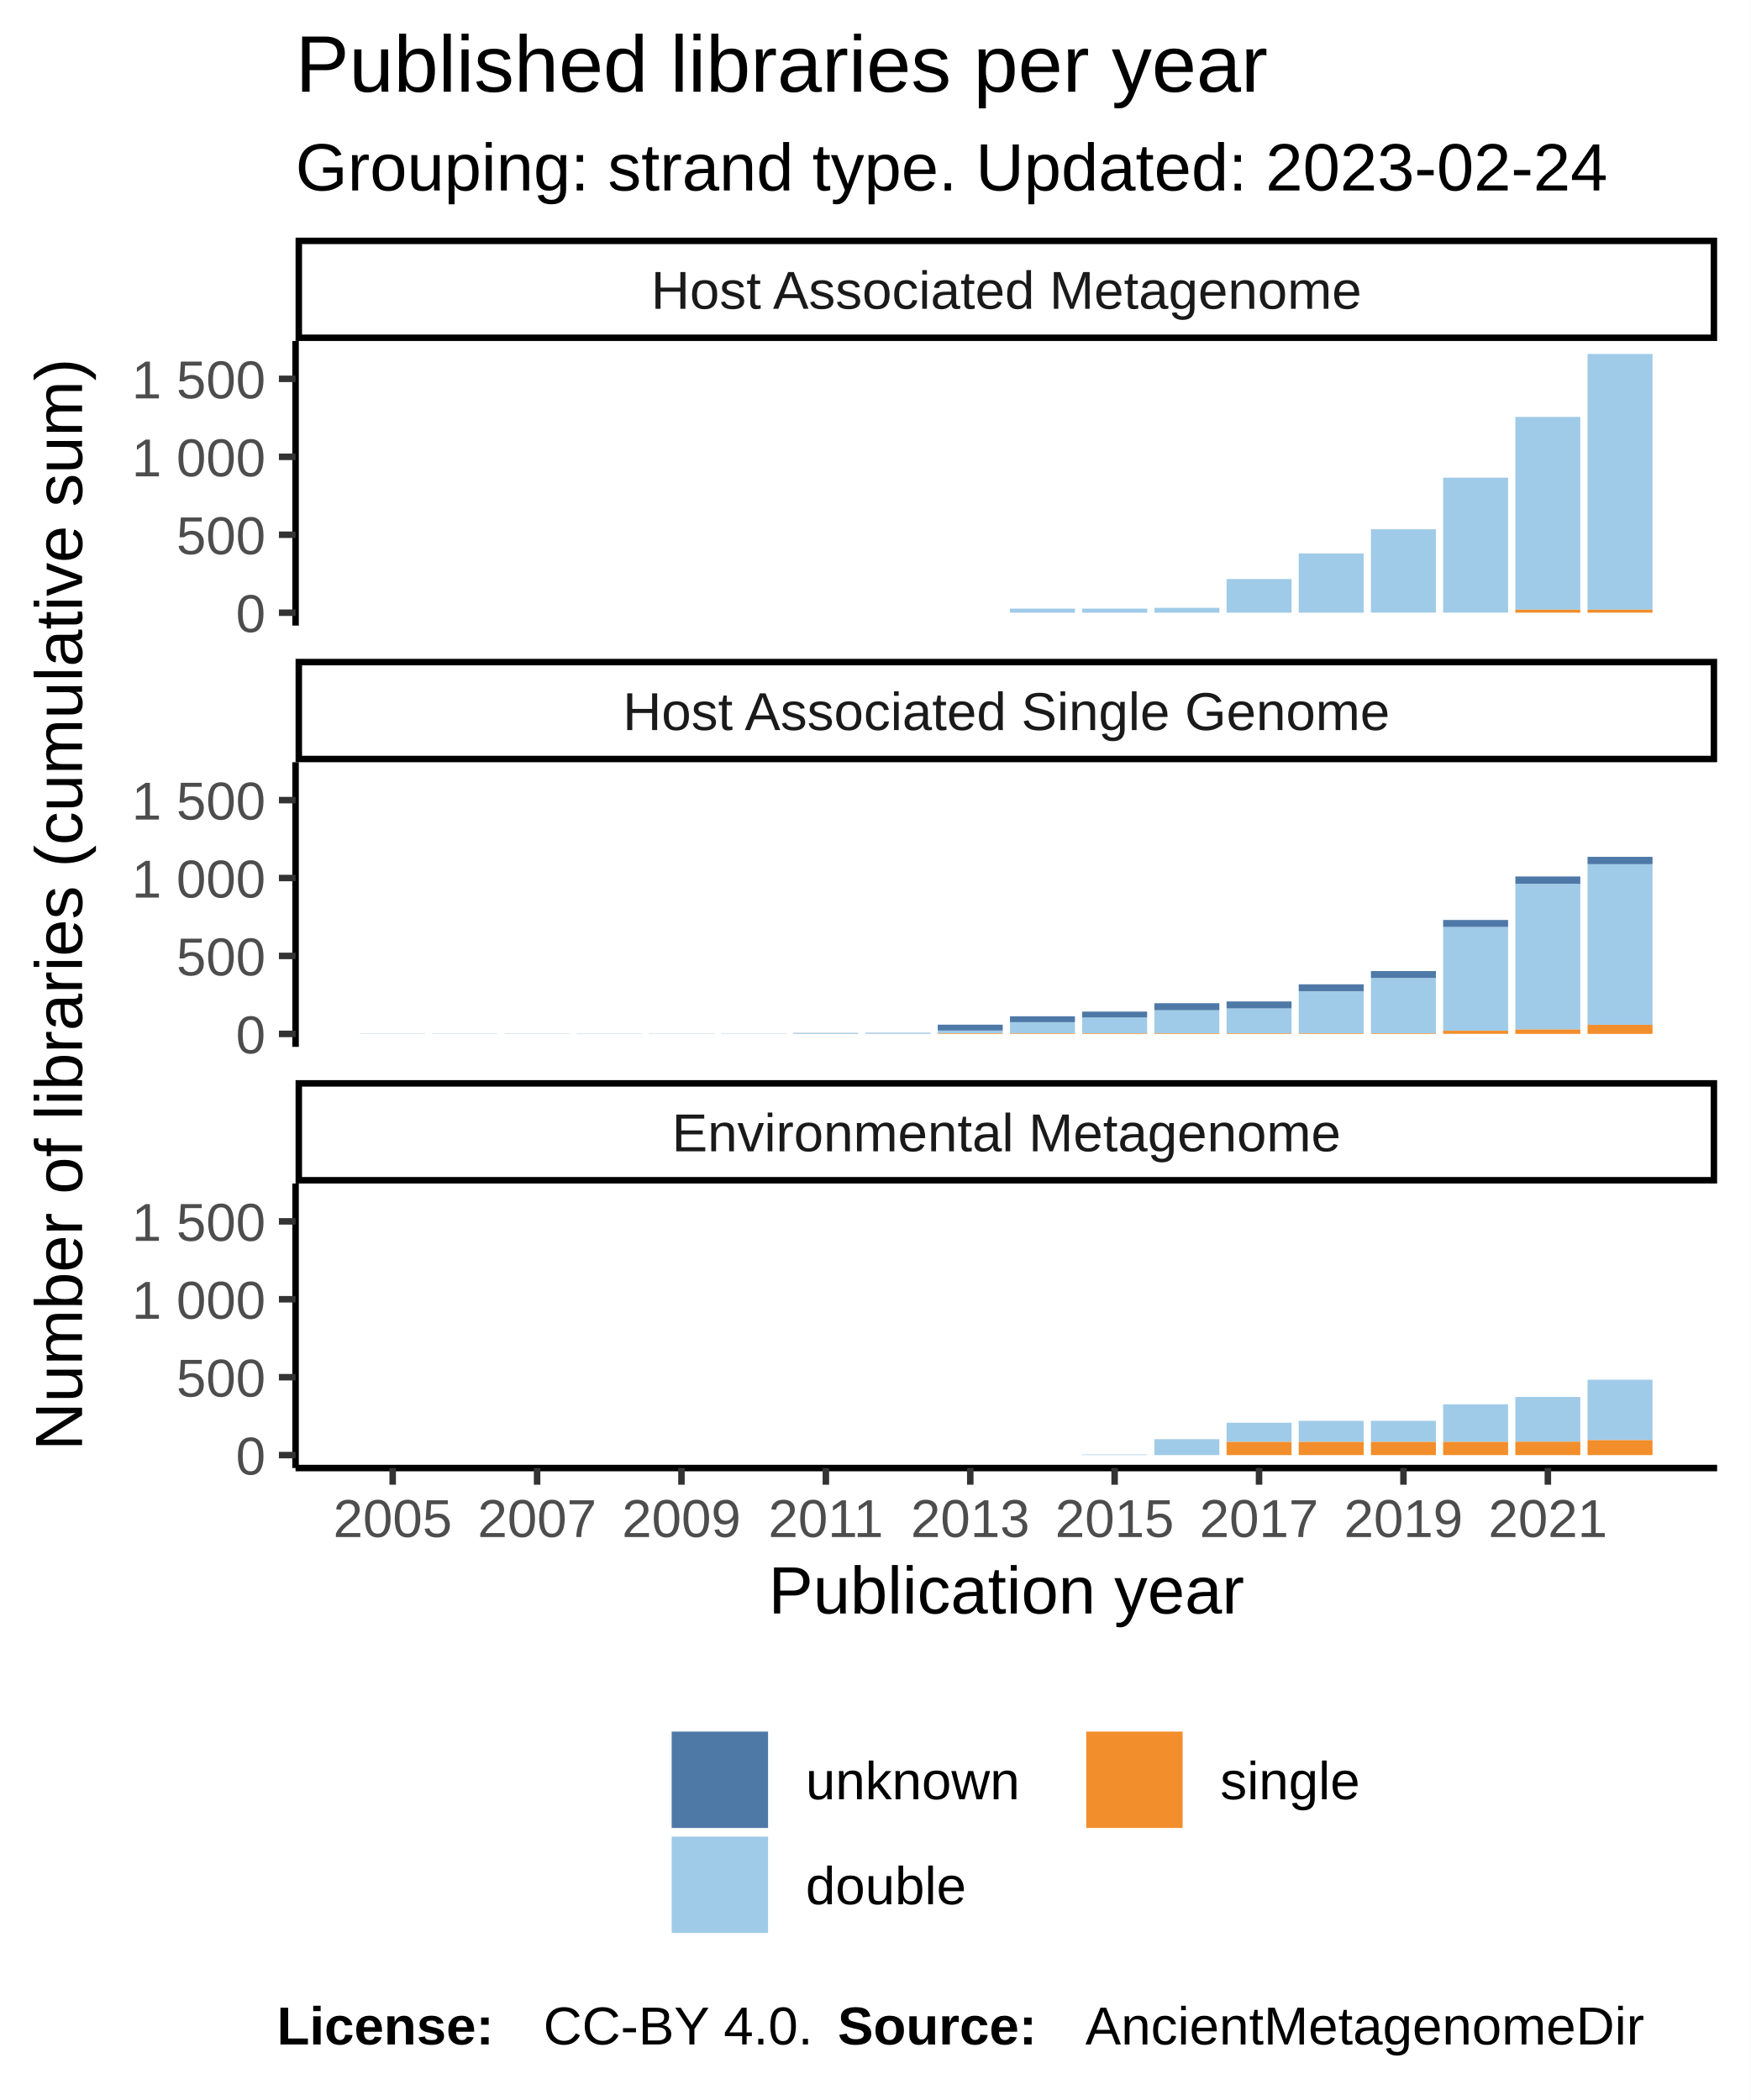
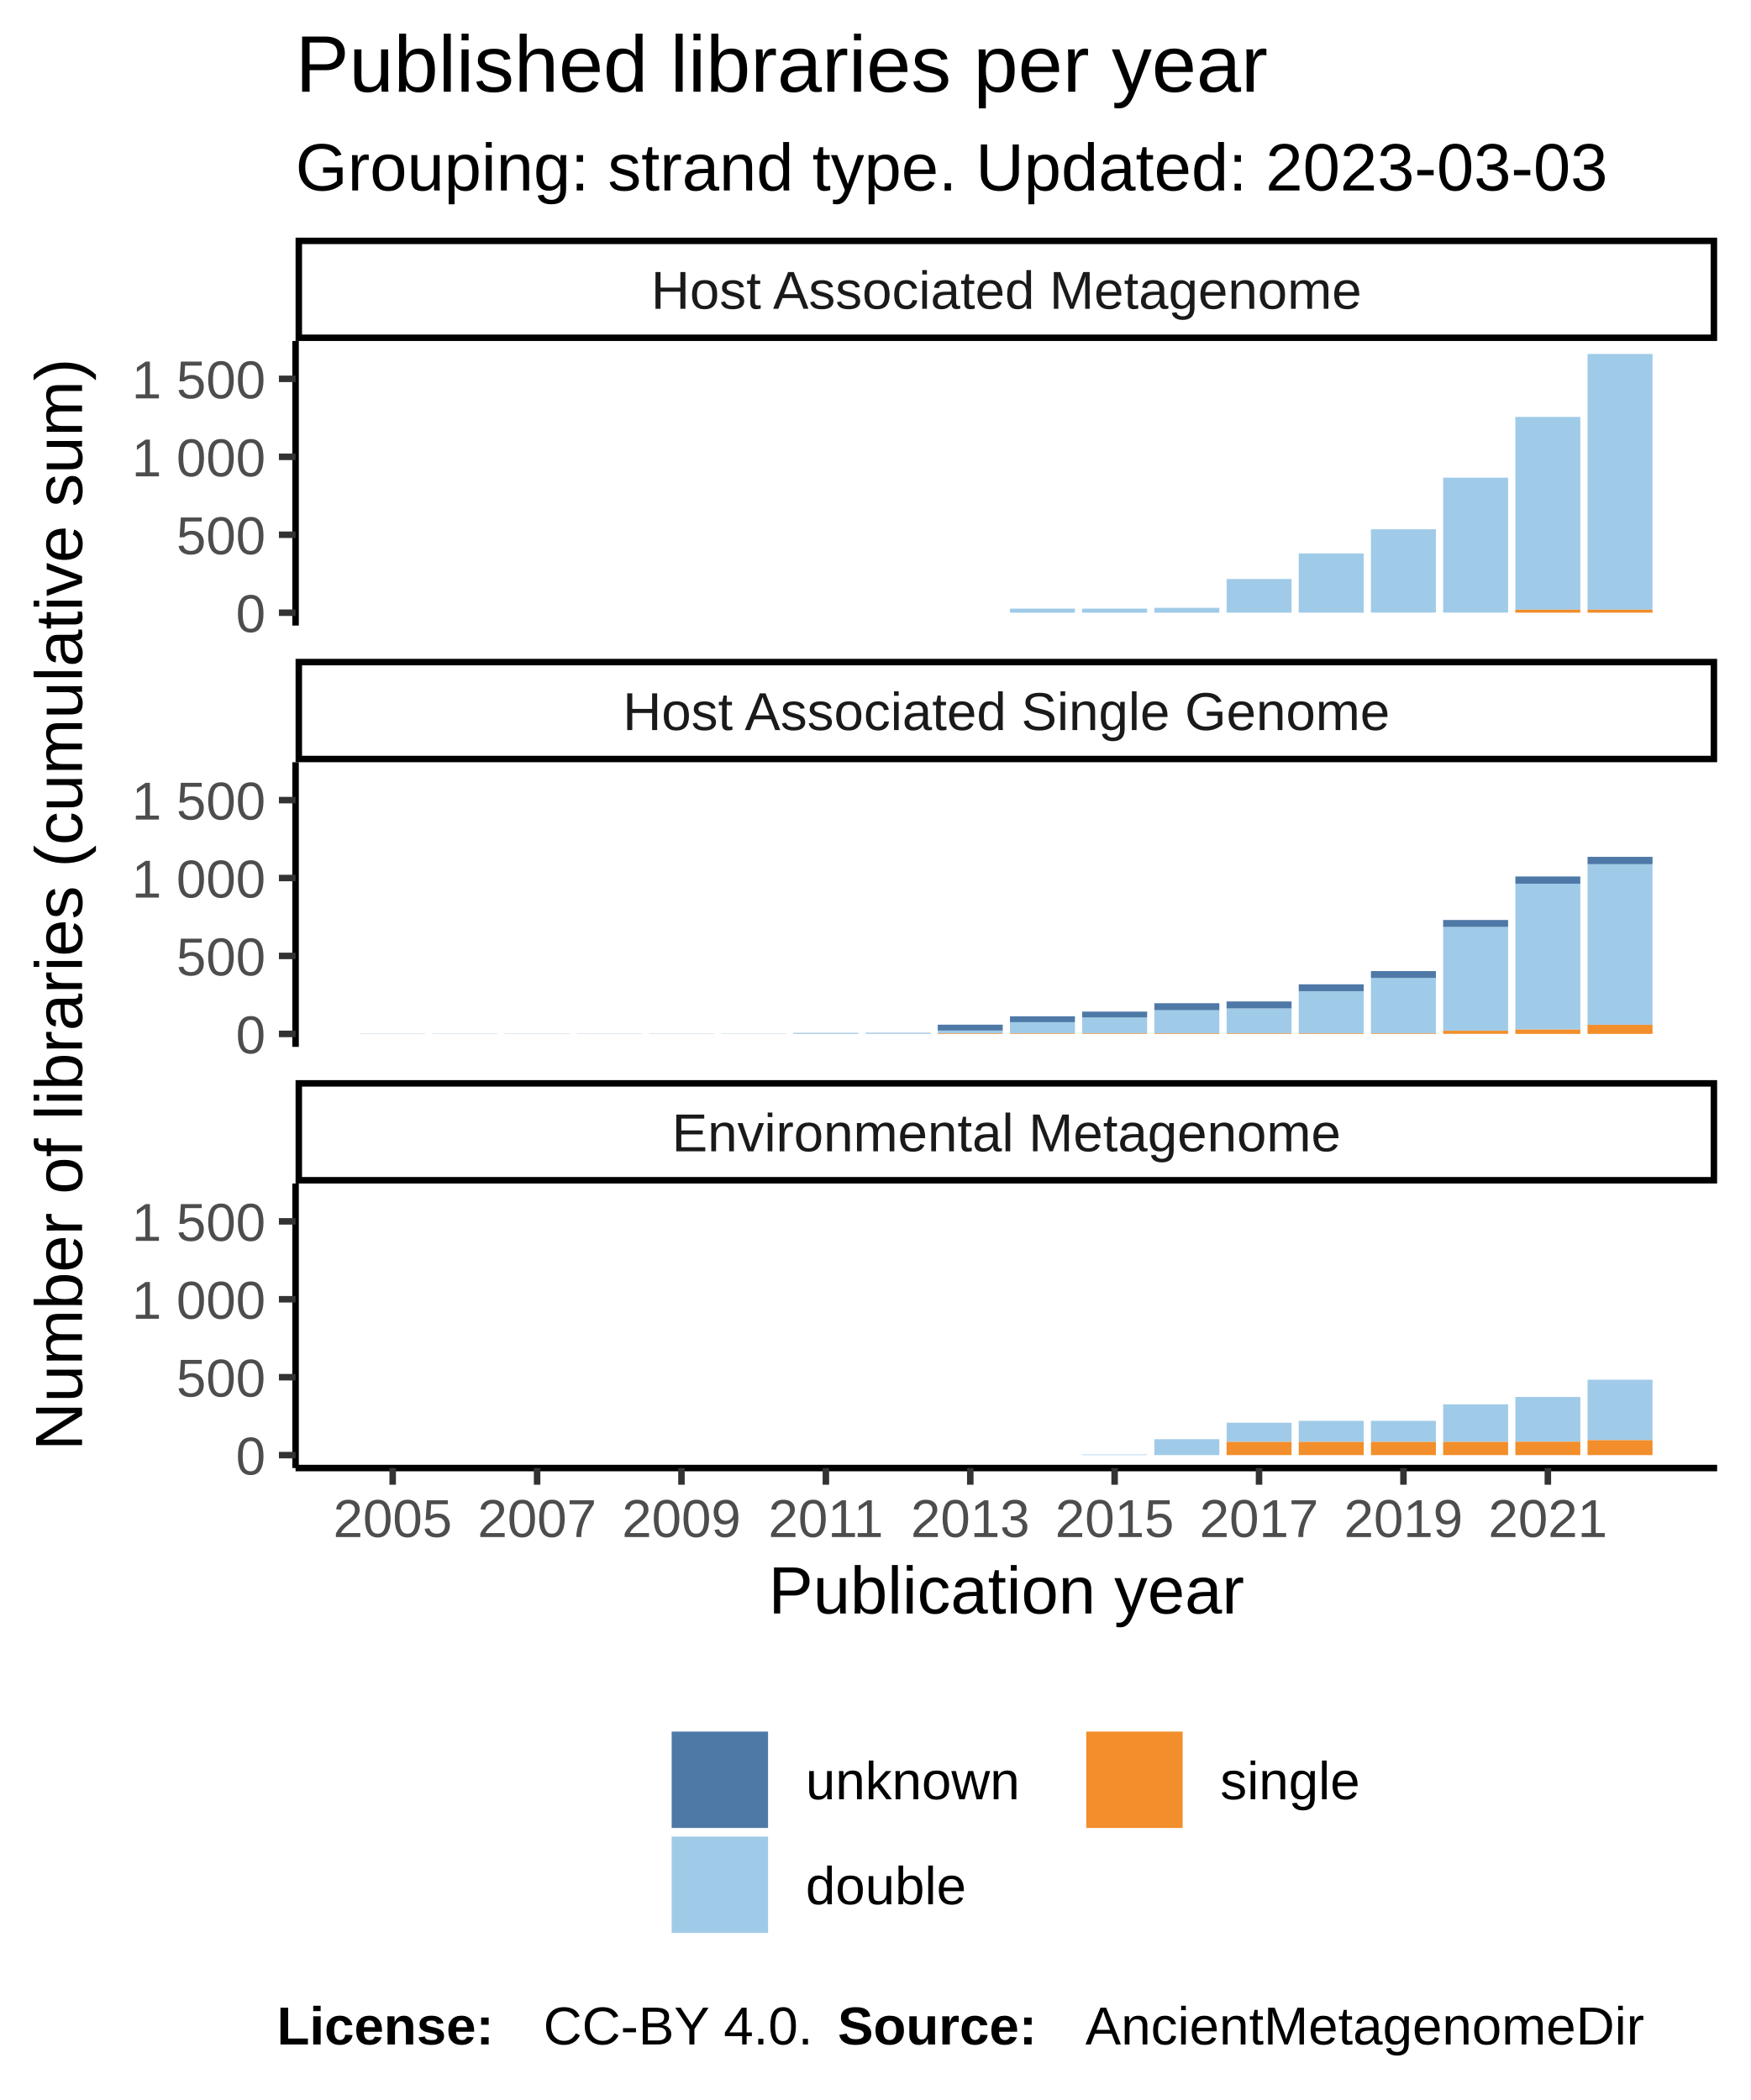
<svg xmlns="http://www.w3.org/2000/svg" class="svglite" width="288.00pt" height="345.60pt" viewBox="0 0 288.00 345.60">
  <defs>
    <style type="text/css">
    .svglite line, .svglite polyline, .svglite polygon, .svglite path, .svglite rect, .svglite circle {
      fill: none;
      stroke: #000000;
      stroke-linecap: round;
      stroke-linejoin: round;
      stroke-miterlimit: 10.00;
    }
  </style>
  </defs>
  <rect width="100%" height="100%" style="stroke: none; fill: #FFFFFF;" />
  <defs>
    <clipPath id="cpMC4wMHwyODguMDB8MC4wMHwzNDUuNjA=">
      <rect x="0.00" y="0.00" width="288.00" height="345.60" />
    </clipPath>
  </defs>
  <g clip-path="url(#cpMC4wMHwyODguMDB8MC4wMHwzNDUuNjA=)">
    <rect x="0.00" y="0.00" width="288.00" height="345.60" style="stroke-width: 1.07; stroke: #FFFFFF; fill: #FFFFFF;" />
  </g>
  <defs>
    <clipPath id="cpNDguNjN8MjgyLjUyfDU2LjEyfDEwMi45NQ==">
      <rect x="48.63" y="56.12" width="233.89" height="46.83" />
    </clipPath>
  </defs>
  <g clip-path="url(#cpNDguNjN8MjgyLjUyfDU2LjEyfDEwMi45NQ==)">
    <rect x="48.63" y="56.12" width="233.89" height="46.83" style="stroke-width: 1.07; stroke: none; fill: #FFFFFF;" />
    <rect x="59.26" y="100.83" width="10.69" height="0.00" style="stroke-width: 1.07; stroke: none; stroke-linecap: square; stroke-linejoin: miter; fill: #A0CBE8;" />
    <rect x="59.26" y="100.83" width="10.69" height="0.00" style="stroke-width: 1.07; stroke: none; stroke-linecap: square; stroke-linejoin: miter; fill: #F28E2B;" />
    <rect x="59.26" y="100.83" width="10.69" height="0.00" style="stroke-width: 1.07; stroke: none; stroke-linecap: square; stroke-linejoin: miter; fill: #4E79A7;" />
    <rect x="71.14" y="100.83" width="10.69" height="0.00" style="stroke-width: 1.07; stroke: none; stroke-linecap: square; stroke-linejoin: miter; fill: #A0CBE8;" />
    <rect x="71.14" y="100.83" width="10.69" height="0.00" style="stroke-width: 1.07; stroke: none; stroke-linecap: square; stroke-linejoin: miter; fill: #F28E2B;" />
    <rect x="71.14" y="100.83" width="10.69" height="0.00" style="stroke-width: 1.07; stroke: none; stroke-linecap: square; stroke-linejoin: miter; fill: #4E79A7;" />
    <rect x="83.02" y="100.83" width="10.69" height="0.00" style="stroke-width: 1.07; stroke: none; stroke-linecap: square; stroke-linejoin: miter; fill: #A0CBE8;" />
    <rect x="83.02" y="100.83" width="10.69" height="0.00" style="stroke-width: 1.07; stroke: none; stroke-linecap: square; stroke-linejoin: miter; fill: #F28E2B;" />
    <rect x="83.02" y="100.83" width="10.69" height="0.00" style="stroke-width: 1.07; stroke: none; stroke-linecap: square; stroke-linejoin: miter; fill: #4E79A7;" />
    <rect x="94.90" y="100.83" width="10.69" height="0.00" style="stroke-width: 1.07; stroke: none; stroke-linecap: square; stroke-linejoin: miter; fill: #A0CBE8;" />
    <rect x="94.90" y="100.83" width="10.69" height="0.00" style="stroke-width: 1.07; stroke: none; stroke-linecap: square; stroke-linejoin: miter; fill: #F28E2B;" />
    <rect x="94.90" y="100.83" width="10.69" height="0.00" style="stroke-width: 1.07; stroke: none; stroke-linecap: square; stroke-linejoin: miter; fill: #4E79A7;" />
    <rect x="106.78" y="100.83" width="10.69" height="0.00" style="stroke-width: 1.07; stroke: none; stroke-linecap: square; stroke-linejoin: miter; fill: #A0CBE8;" />
    <rect x="106.78" y="100.83" width="10.69" height="0.00" style="stroke-width: 1.07; stroke: none; stroke-linecap: square; stroke-linejoin: miter; fill: #F28E2B;" />
    <rect x="106.78" y="100.83" width="10.69" height="0.00" style="stroke-width: 1.07; stroke: none; stroke-linecap: square; stroke-linejoin: miter; fill: #4E79A7;" />
    <rect x="118.66" y="100.83" width="10.69" height="0.00" style="stroke-width: 1.07; stroke: none; stroke-linecap: square; stroke-linejoin: miter; fill: #A0CBE8;" />
    <rect x="118.66" y="100.83" width="10.69" height="0.00" style="stroke-width: 1.07; stroke: none; stroke-linecap: square; stroke-linejoin: miter; fill: #F28E2B;" />
    <rect x="118.66" y="100.83" width="10.69" height="0.00" style="stroke-width: 1.07; stroke: none; stroke-linecap: square; stroke-linejoin: miter; fill: #4E79A7;" />
    <rect x="130.53" y="100.83" width="10.69" height="0.00" style="stroke-width: 1.07; stroke: none; stroke-linecap: square; stroke-linejoin: miter; fill: #A0CBE8;" />
    <rect x="130.53" y="100.83" width="10.69" height="0.00" style="stroke-width: 1.07; stroke: none; stroke-linecap: square; stroke-linejoin: miter; fill: #F28E2B;" />
    <rect x="130.53" y="100.83" width="10.69" height="0.00" style="stroke-width: 1.07; stroke: none; stroke-linecap: square; stroke-linejoin: miter; fill: #4E79A7;" />
    <rect x="142.41" y="100.83" width="10.69" height="0.00" style="stroke-width: 1.07; stroke: none; stroke-linecap: square; stroke-linejoin: miter; fill: #A0CBE8;" />
    <rect x="142.41" y="100.83" width="10.69" height="0.00" style="stroke-width: 1.07; stroke: none; stroke-linecap: square; stroke-linejoin: miter; fill: #F28E2B;" />
    <rect x="142.41" y="100.83" width="10.69" height="0.00" style="stroke-width: 1.07; stroke: none; stroke-linecap: square; stroke-linejoin: miter; fill: #4E79A7;" />
    <rect x="154.29" y="100.83" width="10.69" height="0.00" style="stroke-width: 1.07; stroke: none; stroke-linecap: square; stroke-linejoin: miter; fill: #A0CBE8;" />
    <rect x="154.29" y="100.83" width="10.69" height="0.00" style="stroke-width: 1.07; stroke: none; stroke-linecap: square; stroke-linejoin: miter; fill: #F28E2B;" />
    <rect x="154.29" y="100.83" width="10.69" height="0.00" style="stroke-width: 1.07; stroke: none; stroke-linecap: square; stroke-linejoin: miter; fill: #4E79A7;" />
    <rect x="166.17" y="100.16" width="10.69" height="0.67" style="stroke-width: 1.07; stroke: none; stroke-linecap: square; stroke-linejoin: miter; fill: #A0CBE8;" />
    <rect x="166.17" y="100.83" width="10.69" height="0.00" style="stroke-width: 1.07; stroke: none; stroke-linecap: square; stroke-linejoin: miter; fill: #F28E2B;" />
    <rect x="166.17" y="100.16" width="10.69" height="0.00" style="stroke-width: 1.07; stroke: none; stroke-linecap: square; stroke-linejoin: miter; fill: #4E79A7;" />
    <rect x="178.05" y="100.16" width="10.69" height="0.67" style="stroke-width: 1.07; stroke: none; stroke-linecap: square; stroke-linejoin: miter; fill: #A0CBE8;" />
    <rect x="178.05" y="100.83" width="10.69" height="0.00" style="stroke-width: 1.07; stroke: none; stroke-linecap: square; stroke-linejoin: miter; fill: #F28E2B;" />
    <rect x="178.05" y="100.16" width="10.69" height="0.00" style="stroke-width: 1.07; stroke: none; stroke-linecap: square; stroke-linejoin: miter; fill: #4E79A7;" />
    <rect x="189.93" y="100.03" width="10.69" height="0.80" style="stroke-width: 1.07; stroke: none; stroke-linecap: square; stroke-linejoin: miter; fill: #A0CBE8;" />
    <rect x="189.93" y="100.83" width="10.69" height="0.00" style="stroke-width: 1.07; stroke: none; stroke-linecap: square; stroke-linejoin: miter; fill: #F28E2B;" />
    <rect x="189.93" y="100.03" width="10.69" height="0.00" style="stroke-width: 1.07; stroke: none; stroke-linecap: square; stroke-linejoin: miter; fill: #4E79A7;" />
    <rect x="201.81" y="95.29" width="10.69" height="5.54" style="stroke-width: 1.07; stroke: none; stroke-linecap: square; stroke-linejoin: miter; fill: #A0CBE8;" />
    <rect x="201.81" y="100.83" width="10.69" height="0.00" style="stroke-width: 1.07; stroke: none; stroke-linecap: square; stroke-linejoin: miter; fill: #F28E2B;" />
    <rect x="201.81" y="95.29" width="10.69" height="0.00" style="stroke-width: 1.07; stroke: none; stroke-linecap: square; stroke-linejoin: miter; fill: #4E79A7;" />
    <rect x="213.68" y="91.08" width="10.69" height="9.75" style="stroke-width: 1.07; stroke: none; stroke-linecap: square; stroke-linejoin: miter; fill: #A0CBE8;" />
    <rect x="213.68" y="100.83" width="10.69" height="0.00" style="stroke-width: 1.07; stroke: none; stroke-linecap: square; stroke-linejoin: miter; fill: #F28E2B;" />
    <rect x="213.68" y="91.08" width="10.69" height="0.00" style="stroke-width: 1.07; stroke: none; stroke-linecap: square; stroke-linejoin: miter; fill: #4E79A7;" />
    <rect x="225.56" y="87.10" width="10.69" height="13.72" style="stroke-width: 1.07; stroke: none; stroke-linecap: square; stroke-linejoin: miter; fill: #A0CBE8;" />
    <rect x="225.56" y="100.83" width="10.69" height="0.00" style="stroke-width: 1.07; stroke: none; stroke-linecap: square; stroke-linejoin: miter; fill: #F28E2B;" />
    <rect x="225.56" y="87.10" width="10.69" height="0.00" style="stroke-width: 1.07; stroke: none; stroke-linecap: square; stroke-linejoin: miter; fill: #4E79A7;" />
    <rect x="237.44" y="78.61" width="10.69" height="22.21" style="stroke-width: 1.07; stroke: none; stroke-linecap: square; stroke-linejoin: miter; fill: #A0CBE8;" />
    <rect x="237.44" y="100.83" width="10.69" height="0.00" style="stroke-width: 1.07; stroke: none; stroke-linecap: square; stroke-linejoin: miter; fill: #F28E2B;" />
    <rect x="237.44" y="78.61" width="10.69" height="0.00" style="stroke-width: 1.07; stroke: none; stroke-linecap: square; stroke-linejoin: miter; fill: #4E79A7;" />
    <rect x="249.32" y="68.61" width="10.69" height="31.73" style="stroke-width: 1.07; stroke: none; stroke-linecap: square; stroke-linejoin: miter; fill: #A0CBE8;" />
    <rect x="249.32" y="100.34" width="10.69" height="0.49" style="stroke-width: 1.07; stroke: none; stroke-linecap: square; stroke-linejoin: miter; fill: #F28E2B;" />
    <rect x="249.32" y="68.61" width="10.69" height="0.00" style="stroke-width: 1.07; stroke: none; stroke-linecap: square; stroke-linejoin: miter; fill: #4E79A7;" />
    <rect x="261.20" y="58.25" width="10.69" height="42.09" style="stroke-width: 1.07; stroke: none; stroke-linecap: square; stroke-linejoin: miter; fill: #A0CBE8;" />
    <rect x="261.20" y="100.34" width="10.69" height="0.49" style="stroke-width: 1.07; stroke: none; stroke-linecap: square; stroke-linejoin: miter; fill: #F28E2B;" />
    <rect x="261.20" y="58.25" width="10.69" height="0.00" style="stroke-width: 1.07; stroke: none; stroke-linecap: square; stroke-linejoin: miter; fill: #4E79A7;" />
  </g>
  <g clip-path="url(#cpMC4wMHwyODguMDB8MC4wMHwzNDUuNjA=)">
</g>
  <defs>
    <clipPath id="cpNDguNjN8MjgyLjUyfDEyNS40NHwxNzIuMjg=">
      <rect x="48.63" y="125.44" width="233.89" height="46.83" />
    </clipPath>
  </defs>
  <g clip-path="url(#cpNDguNjN8MjgyLjUyfDEyNS40NHwxNzIuMjg=)">
    <rect x="48.63" y="125.44" width="233.89" height="46.83" style="stroke-width: 1.07; stroke: none; fill: #FFFFFF;" />
    <rect x="59.26" y="170.12" width="10.69" height="0.026" style="stroke-width: 1.07; stroke: none; stroke-linecap: square; stroke-linejoin: miter; fill: #4E79A7;" />
    <rect x="59.26" y="170.15" width="10.69" height="0.00" style="stroke-width: 1.07; stroke: none; stroke-linecap: square; stroke-linejoin: miter; fill: #A0CBE8;" />
    <rect x="59.26" y="170.15" width="10.69" height="0.00" style="stroke-width: 1.07; stroke: none; stroke-linecap: square; stroke-linejoin: miter; fill: #F28E2B;" />
    <rect x="71.14" y="170.15" width="10.69" height="0.00" style="stroke-width: 1.07; stroke: none; stroke-linecap: square; stroke-linejoin: miter; fill: #A0CBE8;" />
    <rect x="71.14" y="170.15" width="10.69" height="0.00" style="stroke-width: 1.07; stroke: none; stroke-linecap: square; stroke-linejoin: miter; fill: #F28E2B;" />
    <rect x="71.14" y="170.12" width="10.69" height="0.026" style="stroke-width: 1.07; stroke: none; stroke-linecap: square; stroke-linejoin: miter; fill: #4E79A7;" />
    <rect x="83.02" y="170.15" width="10.69" height="0.00" style="stroke-width: 1.07; stroke: none; stroke-linecap: square; stroke-linejoin: miter; fill: #A0CBE8;" />
    <rect x="83.02" y="170.15" width="10.69" height="0.00" style="stroke-width: 1.07; stroke: none; stroke-linecap: square; stroke-linejoin: miter; fill: #F28E2B;" />
    <rect x="83.02" y="170.12" width="10.69" height="0.026" style="stroke-width: 1.07; stroke: none; stroke-linecap: square; stroke-linejoin: miter; fill: #4E79A7;" />
    <rect x="94.90" y="170.15" width="10.69" height="0.00" style="stroke-width: 1.07; stroke: none; stroke-linecap: square; stroke-linejoin: miter; fill: #A0CBE8;" />
    <rect x="94.90" y="170.15" width="10.69" height="0.00" style="stroke-width: 1.07; stroke: none; stroke-linecap: square; stroke-linejoin: miter; fill: #F28E2B;" />
    <rect x="94.90" y="170.12" width="10.69" height="0.026" style="stroke-width: 1.07; stroke: none; stroke-linecap: square; stroke-linejoin: miter; fill: #4E79A7;" />
    <rect x="106.78" y="170.15" width="10.69" height="0.00" style="stroke-width: 1.07; stroke: none; stroke-linecap: square; stroke-linejoin: miter; fill: #A0CBE8;" />
    <rect x="106.78" y="170.15" width="10.69" height="0.00" style="stroke-width: 1.07; stroke: none; stroke-linecap: square; stroke-linejoin: miter; fill: #F28E2B;" />
    <rect x="106.78" y="170.12" width="10.69" height="0.026" style="stroke-width: 1.07; stroke: none; stroke-linecap: square; stroke-linejoin: miter; fill: #4E79A7;" />
    <rect x="118.66" y="170.15" width="10.69" height="0.00" style="stroke-width: 1.07; stroke: none; stroke-linecap: square; stroke-linejoin: miter; fill: #A0CBE8;" />
    <rect x="118.66" y="170.15" width="10.69" height="0.00" style="stroke-width: 1.07; stroke: none; stroke-linecap: square; stroke-linejoin: miter; fill: #F28E2B;" />
    <rect x="118.66" y="170.12" width="10.69" height="0.026" style="stroke-width: 1.07; stroke: none; stroke-linecap: square; stroke-linejoin: miter; fill: #4E79A7;" />
    <rect x="130.53" y="170.02" width="10.69" height="0.13" style="stroke-width: 1.07; stroke: none; stroke-linecap: square; stroke-linejoin: miter; fill: #A0CBE8;" />
    <rect x="130.53" y="170.15" width="10.69" height="0.00" style="stroke-width: 1.07; stroke: none; stroke-linecap: square; stroke-linejoin: miter; fill: #F28E2B;" />
    <rect x="130.53" y="169.99" width="10.69" height="0.026" style="stroke-width: 1.07; stroke: none; stroke-linecap: square; stroke-linejoin: miter; fill: #4E79A7;" />
    <rect x="142.41" y="169.99" width="10.69" height="0.15" style="stroke-width: 1.07; stroke: none; stroke-linecap: square; stroke-linejoin: miter; fill: #A0CBE8;" />
    <rect x="142.41" y="170.15" width="10.69" height="0.00" style="stroke-width: 1.07; stroke: none; stroke-linecap: square; stroke-linejoin: miter; fill: #F28E2B;" />
    <rect x="142.41" y="169.97" width="10.69" height="0.026" style="stroke-width: 1.07; stroke: none; stroke-linecap: square; stroke-linejoin: miter; fill: #4E79A7;" />
    <rect x="154.29" y="169.61" width="10.69" height="0.44" style="stroke-width: 1.07; stroke: none; stroke-linecap: square; stroke-linejoin: miter; fill: #A0CBE8;" />
    <rect x="154.29" y="170.04" width="10.69" height="0.10" style="stroke-width: 1.07; stroke: none; stroke-linecap: square; stroke-linejoin: miter; fill: #F28E2B;" />
    <rect x="154.29" y="168.63" width="10.69" height="0.97" style="stroke-width: 1.07; stroke: none; stroke-linecap: square; stroke-linejoin: miter; fill: #4E79A7;" />
    <rect x="166.17" y="168.22" width="10.69" height="1.82" style="stroke-width: 1.07; stroke: none; stroke-linecap: square; stroke-linejoin: miter; fill: #A0CBE8;" />
    <rect x="166.17" y="170.04" width="10.69" height="0.10" style="stroke-width: 1.07; stroke: none; stroke-linecap: square; stroke-linejoin: miter; fill: #F28E2B;" />
    <rect x="166.17" y="167.25" width="10.69" height="0.97" style="stroke-width: 1.07; stroke: none; stroke-linecap: square; stroke-linejoin: miter; fill: #4E79A7;" />
    <rect x="178.05" y="167.45" width="10.69" height="2.59" style="stroke-width: 1.07; stroke: none; stroke-linecap: square; stroke-linejoin: miter; fill: #A0CBE8;" />
    <rect x="178.05" y="170.04" width="10.69" height="0.10" style="stroke-width: 1.07; stroke: none; stroke-linecap: square; stroke-linejoin: miter; fill: #F28E2B;" />
    <rect x="178.05" y="166.48" width="10.69" height="0.97" style="stroke-width: 1.07; stroke: none; stroke-linecap: square; stroke-linejoin: miter; fill: #4E79A7;" />
    <rect x="189.93" y="166.25" width="10.69" height="3.80" style="stroke-width: 1.07; stroke: none; stroke-linecap: square; stroke-linejoin: miter; fill: #A0CBE8;" />
    <rect x="189.93" y="165.10" width="10.69" height="1.15" style="stroke-width: 1.07; stroke: none; stroke-linecap: square; stroke-linejoin: miter; fill: #4E79A7;" />
    <rect x="189.93" y="170.04" width="10.69" height="0.10" style="stroke-width: 1.07; stroke: none; stroke-linecap: square; stroke-linejoin: miter; fill: #F28E2B;" />
    <rect x="201.81" y="165.97" width="10.69" height="4.08" style="stroke-width: 1.07; stroke: none; stroke-linecap: square; stroke-linejoin: miter; fill: #A0CBE8;" />
    <rect x="201.81" y="170.04" width="10.69" height="0.10" style="stroke-width: 1.07; stroke: none; stroke-linecap: square; stroke-linejoin: miter; fill: #F28E2B;" />
    <rect x="201.81" y="164.81" width="10.69" height="1.15" style="stroke-width: 1.07; stroke: none; stroke-linecap: square; stroke-linejoin: miter; fill: #4E79A7;" />
    <rect x="213.68" y="163.15" width="10.69" height="6.90" style="stroke-width: 1.07; stroke: none; stroke-linecap: square; stroke-linejoin: miter; fill: #A0CBE8;" />
    <rect x="213.68" y="170.04" width="10.69" height="0.10" style="stroke-width: 1.07; stroke: none; stroke-linecap: square; stroke-linejoin: miter; fill: #F28E2B;" />
    <rect x="213.68" y="161.99" width="10.69" height="1.15" style="stroke-width: 1.07; stroke: none; stroke-linecap: square; stroke-linejoin: miter; fill: #4E79A7;" />
    <rect x="225.56" y="160.97" width="10.69" height="9.08" style="stroke-width: 1.07; stroke: none; stroke-linecap: square; stroke-linejoin: miter; fill: #A0CBE8;" />
    <rect x="225.56" y="170.04" width="10.69" height="0.10" style="stroke-width: 1.07; stroke: none; stroke-linecap: square; stroke-linejoin: miter; fill: #F28E2B;" />
    <rect x="225.56" y="159.81" width="10.69" height="1.15" style="stroke-width: 1.07; stroke: none; stroke-linecap: square; stroke-linejoin: miter; fill: #4E79A7;" />
    <rect x="237.44" y="152.55" width="10.69" height="17.08" style="stroke-width: 1.07; stroke: none; stroke-linecap: square; stroke-linejoin: miter; fill: #A0CBE8;" />
    <rect x="237.44" y="169.63" width="10.69" height="0.51" style="stroke-width: 1.07; stroke: none; stroke-linecap: square; stroke-linejoin: miter; fill: #F28E2B;" />
    <rect x="237.44" y="151.40" width="10.69" height="1.15" style="stroke-width: 1.07; stroke: none; stroke-linecap: square; stroke-linejoin: miter; fill: #4E79A7;" />
    <rect x="249.32" y="145.45" width="10.69" height="23.98" style="stroke-width: 1.07; stroke: none; stroke-linecap: square; stroke-linejoin: miter; fill: #A0CBE8;" />
    <rect x="249.32" y="169.43" width="10.69" height="0.72" style="stroke-width: 1.07; stroke: none; stroke-linecap: square; stroke-linejoin: miter; fill: #F28E2B;" />
    <rect x="249.32" y="144.24" width="10.69" height="1.21" style="stroke-width: 1.07; stroke: none; stroke-linecap: square; stroke-linejoin: miter; fill: #4E79A7;" />
    <rect x="261.20" y="142.22" width="10.69" height="26.44" style="stroke-width: 1.07; stroke: none; stroke-linecap: square; stroke-linejoin: miter; fill: #A0CBE8;" />
    <rect x="261.20" y="168.66" width="10.69" height="1.49" style="stroke-width: 1.07; stroke: none; stroke-linecap: square; stroke-linejoin: miter; fill: #F28E2B;" />
    <rect x="261.20" y="141.01" width="10.69" height="1.21" style="stroke-width: 1.07; stroke: none; stroke-linecap: square; stroke-linejoin: miter; fill: #4E79A7;" />
  </g>
  <g clip-path="url(#cpMC4wMHwyODguMDB8MC4wMHwzNDUuNjA=)">
</g>
  <defs>
    <clipPath id="cpNDguNjN8MjgyLjUyfDE5NC43N3wyNDEuNjA=">
      <rect x="48.63" y="194.77" width="233.89" height="46.83" />
    </clipPath>
  </defs>
  <g clip-path="url(#cpNDguNjN8MjgyLjUyfDE5NC43N3wyNDEuNjA=)">
    <rect x="48.63" y="194.77" width="233.89" height="46.83" style="stroke-width: 1.07; stroke: none; fill: #FFFFFF;" />
    <rect x="59.26" y="239.47" width="10.69" height="0.00" style="stroke-width: 1.07; stroke: none; stroke-linecap: square; stroke-linejoin: miter; fill: #A0CBE8;" />
    <rect x="59.26" y="239.47" width="10.69" height="0.00" style="stroke-width: 1.07; stroke: none; stroke-linecap: square; stroke-linejoin: miter; fill: #F28E2B;" />
    <rect x="59.26" y="239.47" width="10.69" height="0.00" style="stroke-width: 1.07; stroke: none; stroke-linecap: square; stroke-linejoin: miter; fill: #4E79A7;" />
    <rect x="71.14" y="239.47" width="10.69" height="0.00" style="stroke-width: 1.07; stroke: none; stroke-linecap: square; stroke-linejoin: miter; fill: #A0CBE8;" />
    <rect x="71.14" y="239.47" width="10.69" height="0.00" style="stroke-width: 1.07; stroke: none; stroke-linecap: square; stroke-linejoin: miter; fill: #F28E2B;" />
    <rect x="71.14" y="239.47" width="10.69" height="0.00" style="stroke-width: 1.07; stroke: none; stroke-linecap: square; stroke-linejoin: miter; fill: #4E79A7;" />
    <rect x="83.02" y="239.47" width="10.69" height="0.00" style="stroke-width: 1.07; stroke: none; stroke-linecap: square; stroke-linejoin: miter; fill: #A0CBE8;" />
    <rect x="83.02" y="239.47" width="10.69" height="0.00" style="stroke-width: 1.07; stroke: none; stroke-linecap: square; stroke-linejoin: miter; fill: #F28E2B;" />
    <rect x="83.02" y="239.47" width="10.69" height="0.00" style="stroke-width: 1.07; stroke: none; stroke-linecap: square; stroke-linejoin: miter; fill: #4E79A7;" />
    <rect x="94.90" y="239.47" width="10.69" height="0.00" style="stroke-width: 1.07; stroke: none; stroke-linecap: square; stroke-linejoin: miter; fill: #A0CBE8;" />
    <rect x="94.90" y="239.47" width="10.69" height="0.00" style="stroke-width: 1.07; stroke: none; stroke-linecap: square; stroke-linejoin: miter; fill: #F28E2B;" />
    <rect x="94.90" y="239.47" width="10.69" height="0.00" style="stroke-width: 1.07; stroke: none; stroke-linecap: square; stroke-linejoin: miter; fill: #4E79A7;" />
    <rect x="106.78" y="239.47" width="10.69" height="0.00" style="stroke-width: 1.07; stroke: none; stroke-linecap: square; stroke-linejoin: miter; fill: #A0CBE8;" />
    <rect x="106.78" y="239.47" width="10.69" height="0.00" style="stroke-width: 1.07; stroke: none; stroke-linecap: square; stroke-linejoin: miter; fill: #F28E2B;" />
    <rect x="106.78" y="239.47" width="10.69" height="0.00" style="stroke-width: 1.07; stroke: none; stroke-linecap: square; stroke-linejoin: miter; fill: #4E79A7;" />
    <rect x="118.66" y="239.47" width="10.69" height="0.00" style="stroke-width: 1.07; stroke: none; stroke-linecap: square; stroke-linejoin: miter; fill: #A0CBE8;" />
    <rect x="118.66" y="239.47" width="10.69" height="0.00" style="stroke-width: 1.07; stroke: none; stroke-linecap: square; stroke-linejoin: miter; fill: #F28E2B;" />
    <rect x="118.66" y="239.47" width="10.69" height="0.00" style="stroke-width: 1.07; stroke: none; stroke-linecap: square; stroke-linejoin: miter; fill: #4E79A7;" />
    <rect x="130.53" y="239.47" width="10.69" height="0.00" style="stroke-width: 1.07; stroke: none; stroke-linecap: square; stroke-linejoin: miter; fill: #A0CBE8;" />
    <rect x="130.53" y="239.47" width="10.69" height="0.00" style="stroke-width: 1.07; stroke: none; stroke-linecap: square; stroke-linejoin: miter; fill: #F28E2B;" />
    <rect x="130.53" y="239.47" width="10.69" height="0.00" style="stroke-width: 1.07; stroke: none; stroke-linecap: square; stroke-linejoin: miter; fill: #4E79A7;" />
    <rect x="142.41" y="239.47" width="10.69" height="0.00" style="stroke-width: 1.07; stroke: none; stroke-linecap: square; stroke-linejoin: miter; fill: #A0CBE8;" />
    <rect x="142.41" y="239.47" width="10.69" height="0.00" style="stroke-width: 1.07; stroke: none; stroke-linecap: square; stroke-linejoin: miter; fill: #F28E2B;" />
    <rect x="142.41" y="239.47" width="10.69" height="0.00" style="stroke-width: 1.07; stroke: none; stroke-linecap: square; stroke-linejoin: miter; fill: #4E79A7;" />
    <rect x="154.29" y="239.47" width="10.69" height="0.00" style="stroke-width: 1.07; stroke: none; stroke-linecap: square; stroke-linejoin: miter; fill: #A0CBE8;" />
    <rect x="154.29" y="239.47" width="10.69" height="0.00" style="stroke-width: 1.07; stroke: none; stroke-linecap: square; stroke-linejoin: miter; fill: #F28E2B;" />
    <rect x="154.29" y="239.47" width="10.69" height="0.00" style="stroke-width: 1.07; stroke: none; stroke-linecap: square; stroke-linejoin: miter; fill: #4E79A7;" />
    <rect x="166.17" y="239.47" width="10.69" height="0.00" style="stroke-width: 1.07; stroke: none; stroke-linecap: square; stroke-linejoin: miter; fill: #A0CBE8;" />
    <rect x="166.17" y="239.47" width="10.69" height="0.00" style="stroke-width: 1.07; stroke: none; stroke-linecap: square; stroke-linejoin: miter; fill: #F28E2B;" />
    <rect x="166.17" y="239.47" width="10.69" height="0.00" style="stroke-width: 1.07; stroke: none; stroke-linecap: square; stroke-linejoin: miter; fill: #4E79A7;" />
    <rect x="178.05" y="239.37" width="10.69" height="0.10" style="stroke-width: 1.07; stroke: none; stroke-linecap: square; stroke-linejoin: miter; fill: #A0CBE8;" />
    <rect x="178.05" y="239.47" width="10.69" height="0.00" style="stroke-width: 1.07; stroke: none; stroke-linecap: square; stroke-linejoin: miter; fill: #F28E2B;" />
    <rect x="178.05" y="239.37" width="10.69" height="0.00" style="stroke-width: 1.07; stroke: none; stroke-linecap: square; stroke-linejoin: miter; fill: #4E79A7;" />
    <rect x="189.93" y="236.85" width="10.69" height="2.62" style="stroke-width: 1.07; stroke: none; stroke-linecap: square; stroke-linejoin: miter; fill: #A0CBE8;" />
    <rect x="189.93" y="239.47" width="10.69" height="0.00" style="stroke-width: 1.07; stroke: none; stroke-linecap: square; stroke-linejoin: miter; fill: #F28E2B;" />
    <rect x="189.93" y="236.85" width="10.69" height="0.00" style="stroke-width: 1.07; stroke: none; stroke-linecap: square; stroke-linejoin: miter; fill: #4E79A7;" />
    <rect x="201.81" y="234.14" width="10.69" height="3.15" style="stroke-width: 1.07; stroke: none; stroke-linecap: square; stroke-linejoin: miter; fill: #A0CBE8;" />
    <rect x="201.81" y="237.29" width="10.69" height="2.18" style="stroke-width: 1.07; stroke: none; stroke-linecap: square; stroke-linejoin: miter; fill: #F28E2B;" />
    <rect x="201.81" y="234.14" width="10.69" height="0.00" style="stroke-width: 1.07; stroke: none; stroke-linecap: square; stroke-linejoin: miter; fill: #4E79A7;" />
    <rect x="213.68" y="233.83" width="10.69" height="3.46" style="stroke-width: 1.07; stroke: none; stroke-linecap: square; stroke-linejoin: miter; fill: #A0CBE8;" />
    <rect x="213.68" y="237.29" width="10.69" height="2.18" style="stroke-width: 1.07; stroke: none; stroke-linecap: square; stroke-linejoin: miter; fill: #F28E2B;" />
    <rect x="213.68" y="233.83" width="10.69" height="0.00" style="stroke-width: 1.07; stroke: none; stroke-linecap: square; stroke-linejoin: miter; fill: #4E79A7;" />
    <rect x="225.56" y="233.83" width="10.69" height="3.46" style="stroke-width: 1.07; stroke: none; stroke-linecap: square; stroke-linejoin: miter; fill: #A0CBE8;" />
    <rect x="225.56" y="237.29" width="10.69" height="2.18" style="stroke-width: 1.07; stroke: none; stroke-linecap: square; stroke-linejoin: miter; fill: #F28E2B;" />
    <rect x="225.56" y="233.83" width="10.69" height="0.00" style="stroke-width: 1.07; stroke: none; stroke-linecap: square; stroke-linejoin: miter; fill: #4E79A7;" />
    <rect x="237.44" y="231.11" width="10.69" height="6.18" style="stroke-width: 1.07; stroke: none; stroke-linecap: square; stroke-linejoin: miter; fill: #A0CBE8;" />
    <rect x="237.44" y="237.29" width="10.69" height="2.18" style="stroke-width: 1.07; stroke: none; stroke-linecap: square; stroke-linejoin: miter; fill: #F28E2B;" />
    <rect x="237.44" y="231.11" width="10.69" height="0.00" style="stroke-width: 1.07; stroke: none; stroke-linecap: square; stroke-linejoin: miter; fill: #4E79A7;" />
    <rect x="249.32" y="229.90" width="10.69" height="7.36" style="stroke-width: 1.07; stroke: none; stroke-linecap: square; stroke-linejoin: miter; fill: #A0CBE8;" />
    <rect x="249.32" y="237.26" width="10.69" height="2.21" style="stroke-width: 1.07; stroke: none; stroke-linecap: square; stroke-linejoin: miter; fill: #F28E2B;" />
    <rect x="249.32" y="229.90" width="10.69" height="0.00" style="stroke-width: 1.07; stroke: none; stroke-linecap: square; stroke-linejoin: miter; fill: #4E79A7;" />
    <rect x="261.20" y="227.06" width="10.69" height="9.95" style="stroke-width: 1.07; stroke: none; stroke-linecap: square; stroke-linejoin: miter; fill: #A0CBE8;" />
    <rect x="261.20" y="237.01" width="10.69" height="2.46" style="stroke-width: 1.07; stroke: none; stroke-linecap: square; stroke-linejoin: miter; fill: #F28E2B;" />
    <rect x="261.20" y="227.06" width="10.69" height="0.00" style="stroke-width: 1.07; stroke: none; stroke-linecap: square; stroke-linejoin: miter; fill: #4E79A7;" />
  </g>
  <g clip-path="url(#cpMC4wMHwyODguMDB8MC4wMHwzNDUuNjA=)">
</g>
  <defs>
    <clipPath id="cpNDguNjN8MjgyLjUyfDE3Ny43NnwxOTQuNzc=">
      <rect x="48.63" y="177.76" width="233.89" height="17.01" />
    </clipPath>
  </defs>
  <g clip-path="url(#cpNDguNjN8MjgyLjUyfDE3Ny43NnwxOTQuNzc=)">
    <rect x="48.63" y="177.76" width="233.89" height="17.01" style="stroke-width: 2.13; fill: #FFFFFF;" />
    <text x="165.58" y="189.47" text-anchor="middle" style="font-size: 8.80px; fill: #1A1A1A; font-family: Liberation Sans;" textLength="124.59px" lengthAdjust="spacingAndGlyphs">Environmental Metagenome</text>
  </g>
  <g clip-path="url(#cpMC4wMHwyODguMDB8MC4wMHwzNDUuNjA=)">
</g>
  <defs>
    <clipPath id="cpNDguNjN8MjgyLjUyfDEwOC40M3wxMjUuNDQ=">
      <rect x="48.63" y="108.43" width="233.89" height="17.01" />
    </clipPath>
  </defs>
  <g clip-path="url(#cpNDguNjN8MjgyLjUyfDEwOC40M3wxMjUuNDQ=)">
    <rect x="48.63" y="108.43" width="233.89" height="17.01" style="stroke-width: 2.13; fill: #FFFFFF;" />
    <text x="165.58" y="120.15" text-anchor="middle" style="font-size: 8.80px; fill: #1A1A1A; font-family: Liberation Sans;" textLength="140.36px" lengthAdjust="spacingAndGlyphs">Host Associated Single Genome</text>
  </g>
  <g clip-path="url(#cpMC4wMHwyODguMDB8MC4wMHwzNDUuNjA=)">
</g>
  <defs>
    <clipPath id="cpNDguNjN8MjgyLjUyfDM5LjExfDU2LjEy">
      <rect x="48.63" y="39.11" width="233.89" height="17.01" />
    </clipPath>
  </defs>
  <g clip-path="url(#cpNDguNjN8MjgyLjUyfDM5LjExfDU2LjEy)">
    <rect x="48.63" y="39.11" width="233.89" height="17.01" style="stroke-width: 2.13; fill: #FFFFFF;" />
    <text x="165.58" y="50.82" text-anchor="middle" style="font-size: 8.80px; fill: #1A1A1A; font-family: Liberation Sans;" textLength="131.12px" lengthAdjust="spacingAndGlyphs">Host Associated Metagenome</text>
  </g>
  <g clip-path="url(#cpMC4wMHwyODguMDB8MC4wMHwzNDUuNjA=)">
    <polyline points="48.63,241.60 282.52,241.60 " style="stroke-width: 1.07; stroke-linecap: butt;" />
    <polyline points="64.61,244.34 64.61,241.60 " style="stroke-width: 1.07; stroke: #333333; stroke-linecap: butt;" />
    <polyline points="88.37,244.34 88.37,241.60 " style="stroke-width: 1.07; stroke: #333333; stroke-linecap: butt;" />
    <polyline points="112.12,244.34 112.12,241.60 " style="stroke-width: 1.07; stroke: #333333; stroke-linecap: butt;" />
    <polyline points="135.88,244.34 135.88,241.60 " style="stroke-width: 1.07; stroke: #333333; stroke-linecap: butt;" />
    <polyline points="159.64,244.34 159.64,241.60 " style="stroke-width: 1.07; stroke: #333333; stroke-linecap: butt;" />
    <polyline points="183.39,244.34 183.39,241.60 " style="stroke-width: 1.07; stroke: #333333; stroke-linecap: butt;" />
    <polyline points="207.15,244.34 207.15,241.60 " style="stroke-width: 1.07; stroke: #333333; stroke-linecap: butt;" />
    <polyline points="230.91,244.34 230.91,241.60 " style="stroke-width: 1.07; stroke: #333333; stroke-linecap: butt;" />
    <polyline points="254.67,244.34 254.67,241.60 " style="stroke-width: 1.07; stroke: #333333; stroke-linecap: butt;" />
    <text x="64.61" y="252.95" text-anchor="middle" style="font-size: 8.80px; fill: #4D4D4D; font-family: Liberation Sans;" textLength="22.38px" lengthAdjust="spacingAndGlyphs">2005</text>
    <text x="88.37" y="252.95" text-anchor="middle" style="font-size: 8.80px; fill: #4D4D4D; font-family: Liberation Sans;" textLength="22.38px" lengthAdjust="spacingAndGlyphs">2007</text>
    <text x="112.12" y="252.95" text-anchor="middle" style="font-size: 8.80px; fill: #4D4D4D; font-family: Liberation Sans;" textLength="22.38px" lengthAdjust="spacingAndGlyphs">2009</text>
    <text x="135.88" y="252.95" text-anchor="middle" style="font-size: 8.80px; fill: #4D4D4D; font-family: Liberation Sans;" textLength="22.38px" lengthAdjust="spacingAndGlyphs">2011</text>
    <text x="159.64" y="252.95" text-anchor="middle" style="font-size: 8.80px; fill: #4D4D4D; font-family: Liberation Sans;" textLength="22.38px" lengthAdjust="spacingAndGlyphs">2013</text>
    <text x="183.39" y="252.95" text-anchor="middle" style="font-size: 8.80px; fill: #4D4D4D; font-family: Liberation Sans;" textLength="22.38px" lengthAdjust="spacingAndGlyphs">2015</text>
    <text x="207.15" y="252.95" text-anchor="middle" style="font-size: 8.80px; fill: #4D4D4D; font-family: Liberation Sans;" textLength="22.38px" lengthAdjust="spacingAndGlyphs">2017</text>
    <text x="230.91" y="252.95" text-anchor="middle" style="font-size: 8.80px; fill: #4D4D4D; font-family: Liberation Sans;" textLength="22.38px" lengthAdjust="spacingAndGlyphs">2019</text>
    <text x="254.67" y="252.95" text-anchor="middle" style="font-size: 8.80px; fill: #4D4D4D; font-family: Liberation Sans;" textLength="22.38px" lengthAdjust="spacingAndGlyphs">2021</text>
    <polyline points="48.63,102.95 48.63,56.12 " style="stroke-width: 1.07; stroke-linecap: butt;" />
    <text x="43.70" y="104.03" text-anchor="end" style="font-size: 8.80px; fill: #4D4D4D; font-family: Liberation Sans;" textLength="5.59px" lengthAdjust="spacingAndGlyphs">0</text>
    <text x="43.70" y="91.21" text-anchor="end" style="font-size: 8.80px; fill: #4D4D4D; font-family: Liberation Sans;" textLength="16.78px" lengthAdjust="spacingAndGlyphs">500</text>
    <text x="43.70" y="78.39" text-anchor="end" style="font-size: 8.80px; fill: #4D4D4D; font-family: Liberation Sans;" textLength="25.17px" lengthAdjust="spacingAndGlyphs">1 000</text>
    <text x="43.70" y="65.56" text-anchor="end" style="font-size: 8.80px; fill: #4D4D4D; font-family: Liberation Sans;" textLength="25.17px" lengthAdjust="spacingAndGlyphs">1 500</text>
    <polyline points="45.89,100.83 48.63,100.83 " style="stroke-width: 1.07; stroke: #333333; stroke-linecap: butt;" />
    <polyline points="45.89,88.00 48.63,88.00 " style="stroke-width: 1.07; stroke: #333333; stroke-linecap: butt;" />
    <polyline points="45.89,75.18 48.63,75.18 " style="stroke-width: 1.07; stroke: #333333; stroke-linecap: butt;" />
    <polyline points="45.89,62.35 48.63,62.35 " style="stroke-width: 1.07; stroke: #333333; stroke-linecap: butt;" />
    <polyline points="48.63,172.28 48.63,125.44 " style="stroke-width: 1.07; stroke-linecap: butt;" />
    <text x="43.70" y="173.36" text-anchor="end" style="font-size: 8.80px; fill: #4D4D4D; font-family: Liberation Sans;" textLength="5.59px" lengthAdjust="spacingAndGlyphs">0</text>
    <text x="43.70" y="160.53" text-anchor="end" style="font-size: 8.80px; fill: #4D4D4D; font-family: Liberation Sans;" textLength="16.78px" lengthAdjust="spacingAndGlyphs">500</text>
    <text x="43.70" y="147.71" text-anchor="end" style="font-size: 8.80px; fill: #4D4D4D; font-family: Liberation Sans;" textLength="25.17px" lengthAdjust="spacingAndGlyphs">1 000</text>
    <text x="43.70" y="134.88" text-anchor="end" style="font-size: 8.80px; fill: #4D4D4D; font-family: Liberation Sans;" textLength="25.17px" lengthAdjust="spacingAndGlyphs">1 500</text>
    <polyline points="45.89,170.15 48.63,170.15 " style="stroke-width: 1.07; stroke: #333333; stroke-linecap: butt;" />
    <polyline points="45.89,157.32 48.63,157.32 " style="stroke-width: 1.07; stroke: #333333; stroke-linecap: butt;" />
    <polyline points="45.89,144.50 48.63,144.50 " style="stroke-width: 1.07; stroke: #333333; stroke-linecap: butt;" />
    <polyline points="45.89,131.68 48.63,131.68 " style="stroke-width: 1.07; stroke: #333333; stroke-linecap: butt;" />
    <polyline points="48.63,241.60 48.63,194.77 " style="stroke-width: 1.07; stroke-linecap: butt;" />
    <text x="43.70" y="242.68" text-anchor="end" style="font-size: 8.80px; fill: #4D4D4D; font-family: Liberation Sans;" textLength="5.59px" lengthAdjust="spacingAndGlyphs">0</text>
    <text x="43.70" y="229.85" text-anchor="end" style="font-size: 8.80px; fill: #4D4D4D; font-family: Liberation Sans;" textLength="16.78px" lengthAdjust="spacingAndGlyphs">500</text>
    <text x="43.70" y="217.03" text-anchor="end" style="font-size: 8.80px; fill: #4D4D4D; font-family: Liberation Sans;" textLength="25.17px" lengthAdjust="spacingAndGlyphs">1 000</text>
    <text x="43.70" y="204.21" text-anchor="end" style="font-size: 8.80px; fill: #4D4D4D; font-family: Liberation Sans;" textLength="25.17px" lengthAdjust="spacingAndGlyphs">1 500</text>
    <polyline points="45.89,239.47 48.63,239.47 " style="stroke-width: 1.07; stroke: #333333; stroke-linecap: butt;" />
    <polyline points="45.89,226.65 48.63,226.65 " style="stroke-width: 1.07; stroke: #333333; stroke-linecap: butt;" />
    <polyline points="45.89,213.82 48.63,213.82 " style="stroke-width: 1.07; stroke: #333333; stroke-linecap: butt;" />
    <polyline points="45.89,201.00 48.63,201.00 " style="stroke-width: 1.07; stroke: #333333; stroke-linecap: butt;" />
    <text x="165.58" y="265.53" text-anchor="middle" style="font-size: 11.00px; font-family: Liberation Sans;" textLength="88.41px" lengthAdjust="spacingAndGlyphs">Publication year</text>
    <text transform="translate(13.50,148.86) rotate(-90)" text-anchor="middle" style="font-size: 11.00px; font-family: Liberation Sans;" textLength="213.38px" lengthAdjust="spacingAndGlyphs">Number of  libraries  (cumulative sum)</text>
    <rect x="98.85" y="278.78" width="133.46" height="45.52" style="stroke-width: 1.07; stroke: none; fill: #FFFFFF;" />
    <rect x="110.51" y="284.97" width="15.86" height="15.86" style="stroke-width: 1.07; stroke: none; stroke-linecap: square; stroke-linejoin: miter; fill: #4E79A7;" />
    <rect x="110.51" y="302.25" width="15.86" height="15.86" style="stroke-width: 1.07; stroke: none; stroke-linecap: square; stroke-linejoin: miter; fill: #A0CBE8;" />
    <rect x="178.72" y="284.97" width="15.86" height="15.86" style="stroke-width: 1.07; stroke: none; stroke-linecap: square; stroke-linejoin: miter; fill: #F28E2B;" />
    <text x="132.56" y="296.11" style="font-size: 8.80px; font-family: Liberation Sans;" textLength="39.97px" lengthAdjust="spacingAndGlyphs">unknown</text>
    <text x="132.56" y="313.39" style="font-size: 8.80px; font-family: Liberation Sans;" textLength="30.00px" lengthAdjust="spacingAndGlyphs">double</text>
    <text x="200.77" y="296.11" style="font-size: 8.80px; font-family: Liberation Sans;" textLength="26.06px" lengthAdjust="spacingAndGlyphs">single</text>
-     <text x="48.63" y="31.34" style="font-size: 11.00px; font-family: Liberation Sans;" textLength="245.99px" lengthAdjust="spacingAndGlyphs">Grouping: strand type. Updated: 2023-02-24</text>
+     <text x="48.63" y="31.34" style="font-size: 11.00px; font-family: Liberation Sans;" textLength="245.99px" lengthAdjust="spacingAndGlyphs">Grouping: strand type. Updated: 2023-03-03</text>
    <text x="48.63" y="15.10" style="font-size: 13.20px; font-family: Liberation Sans;" textLength="180.69px" lengthAdjust="spacingAndGlyphs">Published libraries per year</text>
    <text x="45.55" y="336.46" style="font-size: 8.80px; font-weight: bold; font-family: Liberation Sans;" textLength="43.86px" lengthAdjust="spacingAndGlyphs">License: </text>
    <text x="89.40" y="336.46" style="font-size: 8.80px; font-family: Liberation Sans;" textLength="48.43px" lengthAdjust="spacingAndGlyphs">CC-BY 4.0. </text>
    <text x="137.83" y="336.46" style="font-size: 8.80px; font-weight: bold; font-family: Liberation Sans;" textLength="40.75px" lengthAdjust="spacingAndGlyphs">Source: </text>
    <text x="178.58" y="336.46" style="font-size: 8.80px; font-family: Liberation Sans;" textLength="103.94px" lengthAdjust="spacingAndGlyphs">AncientMetagenomeDir</text>
  </g>
</svg>
